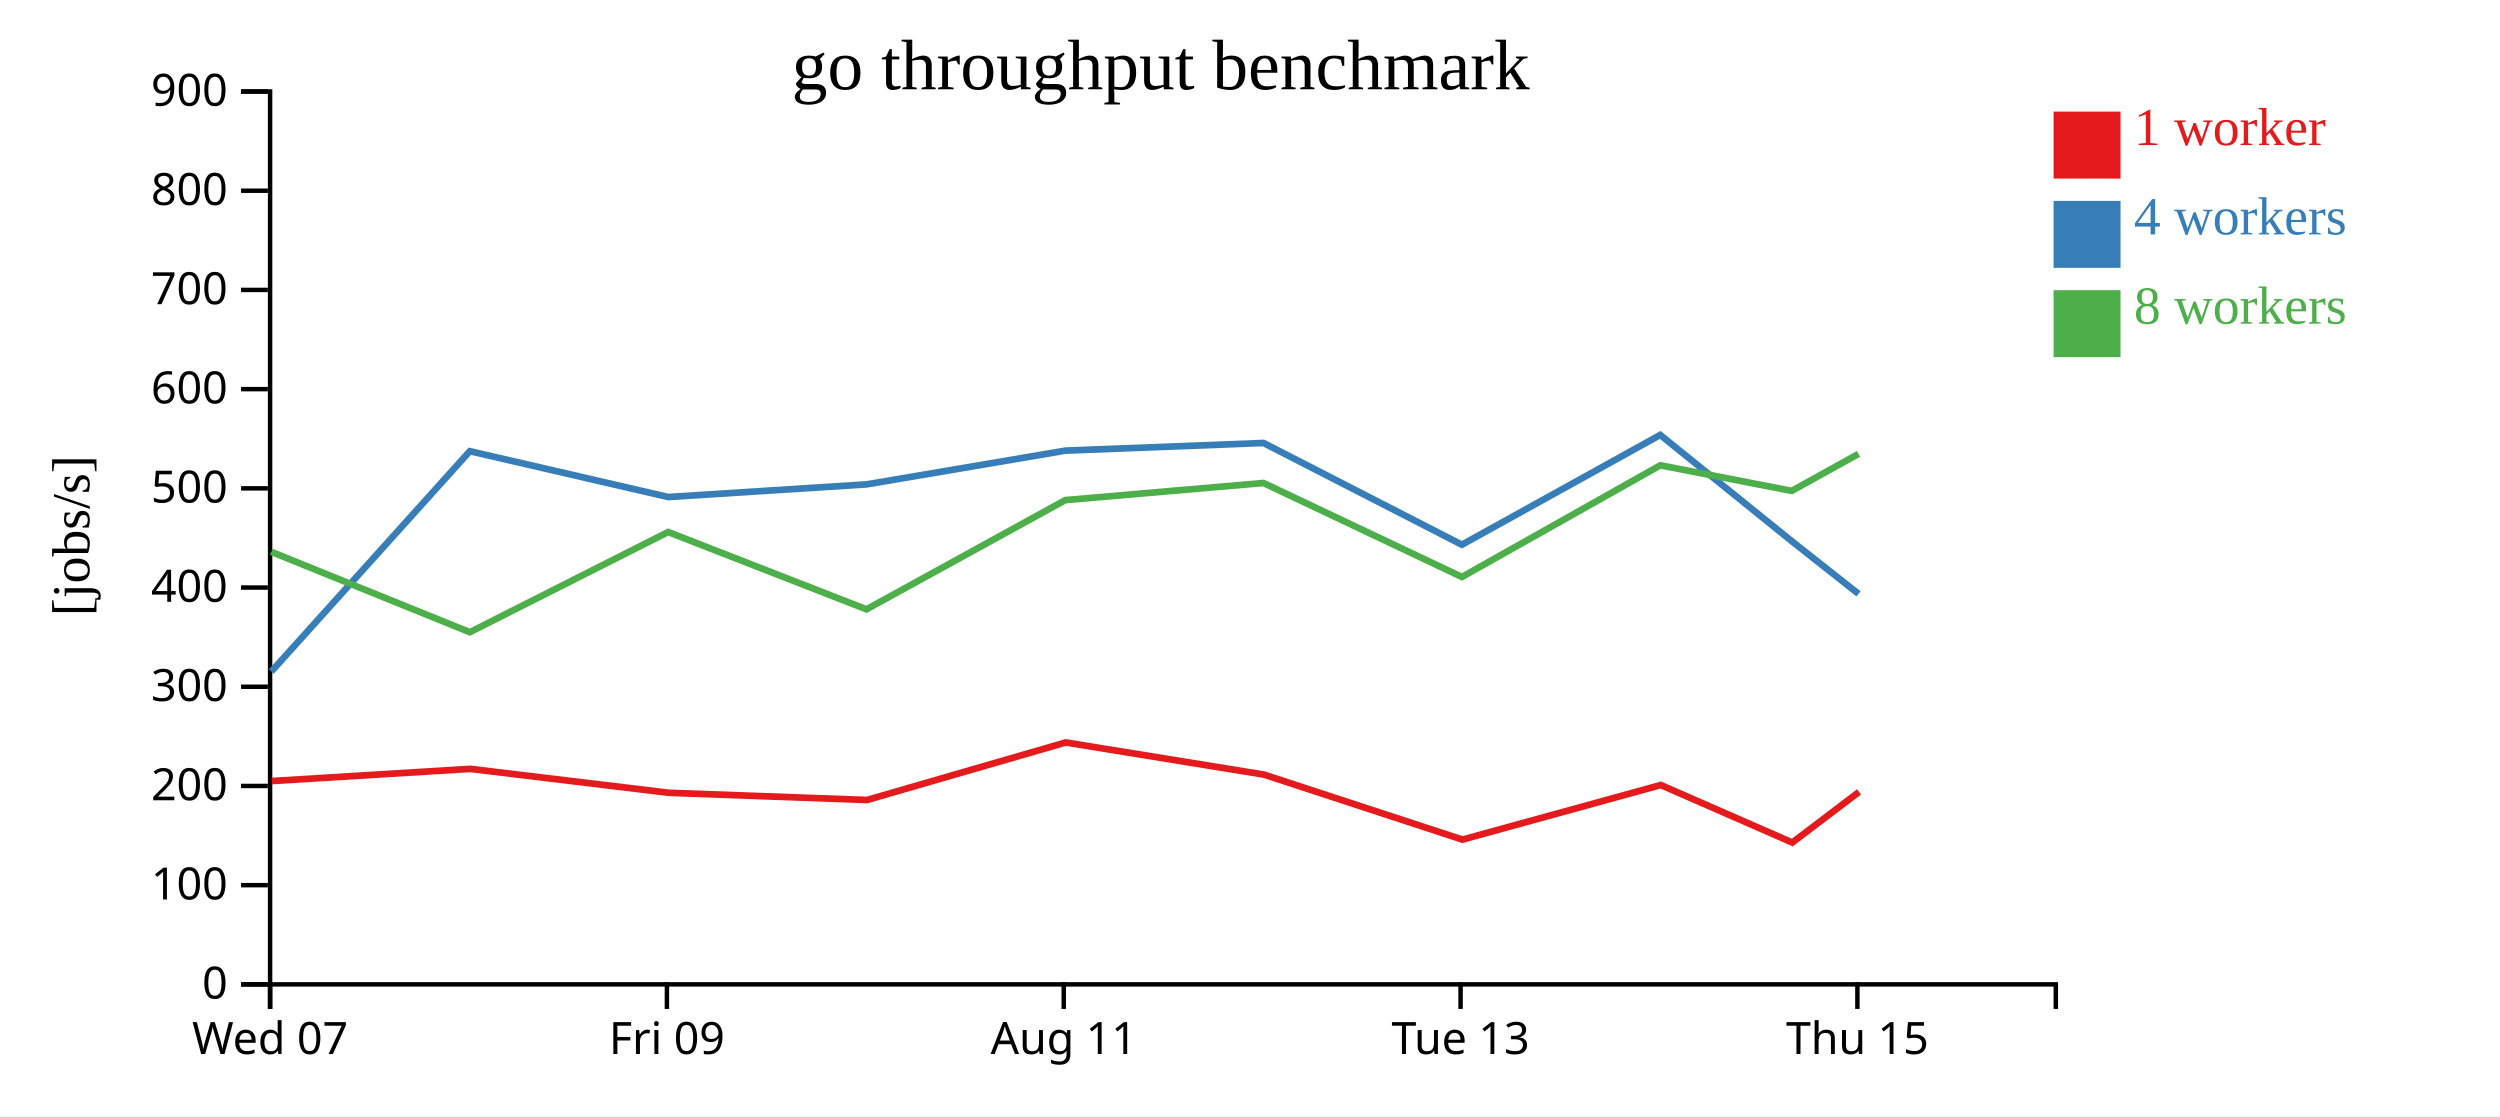
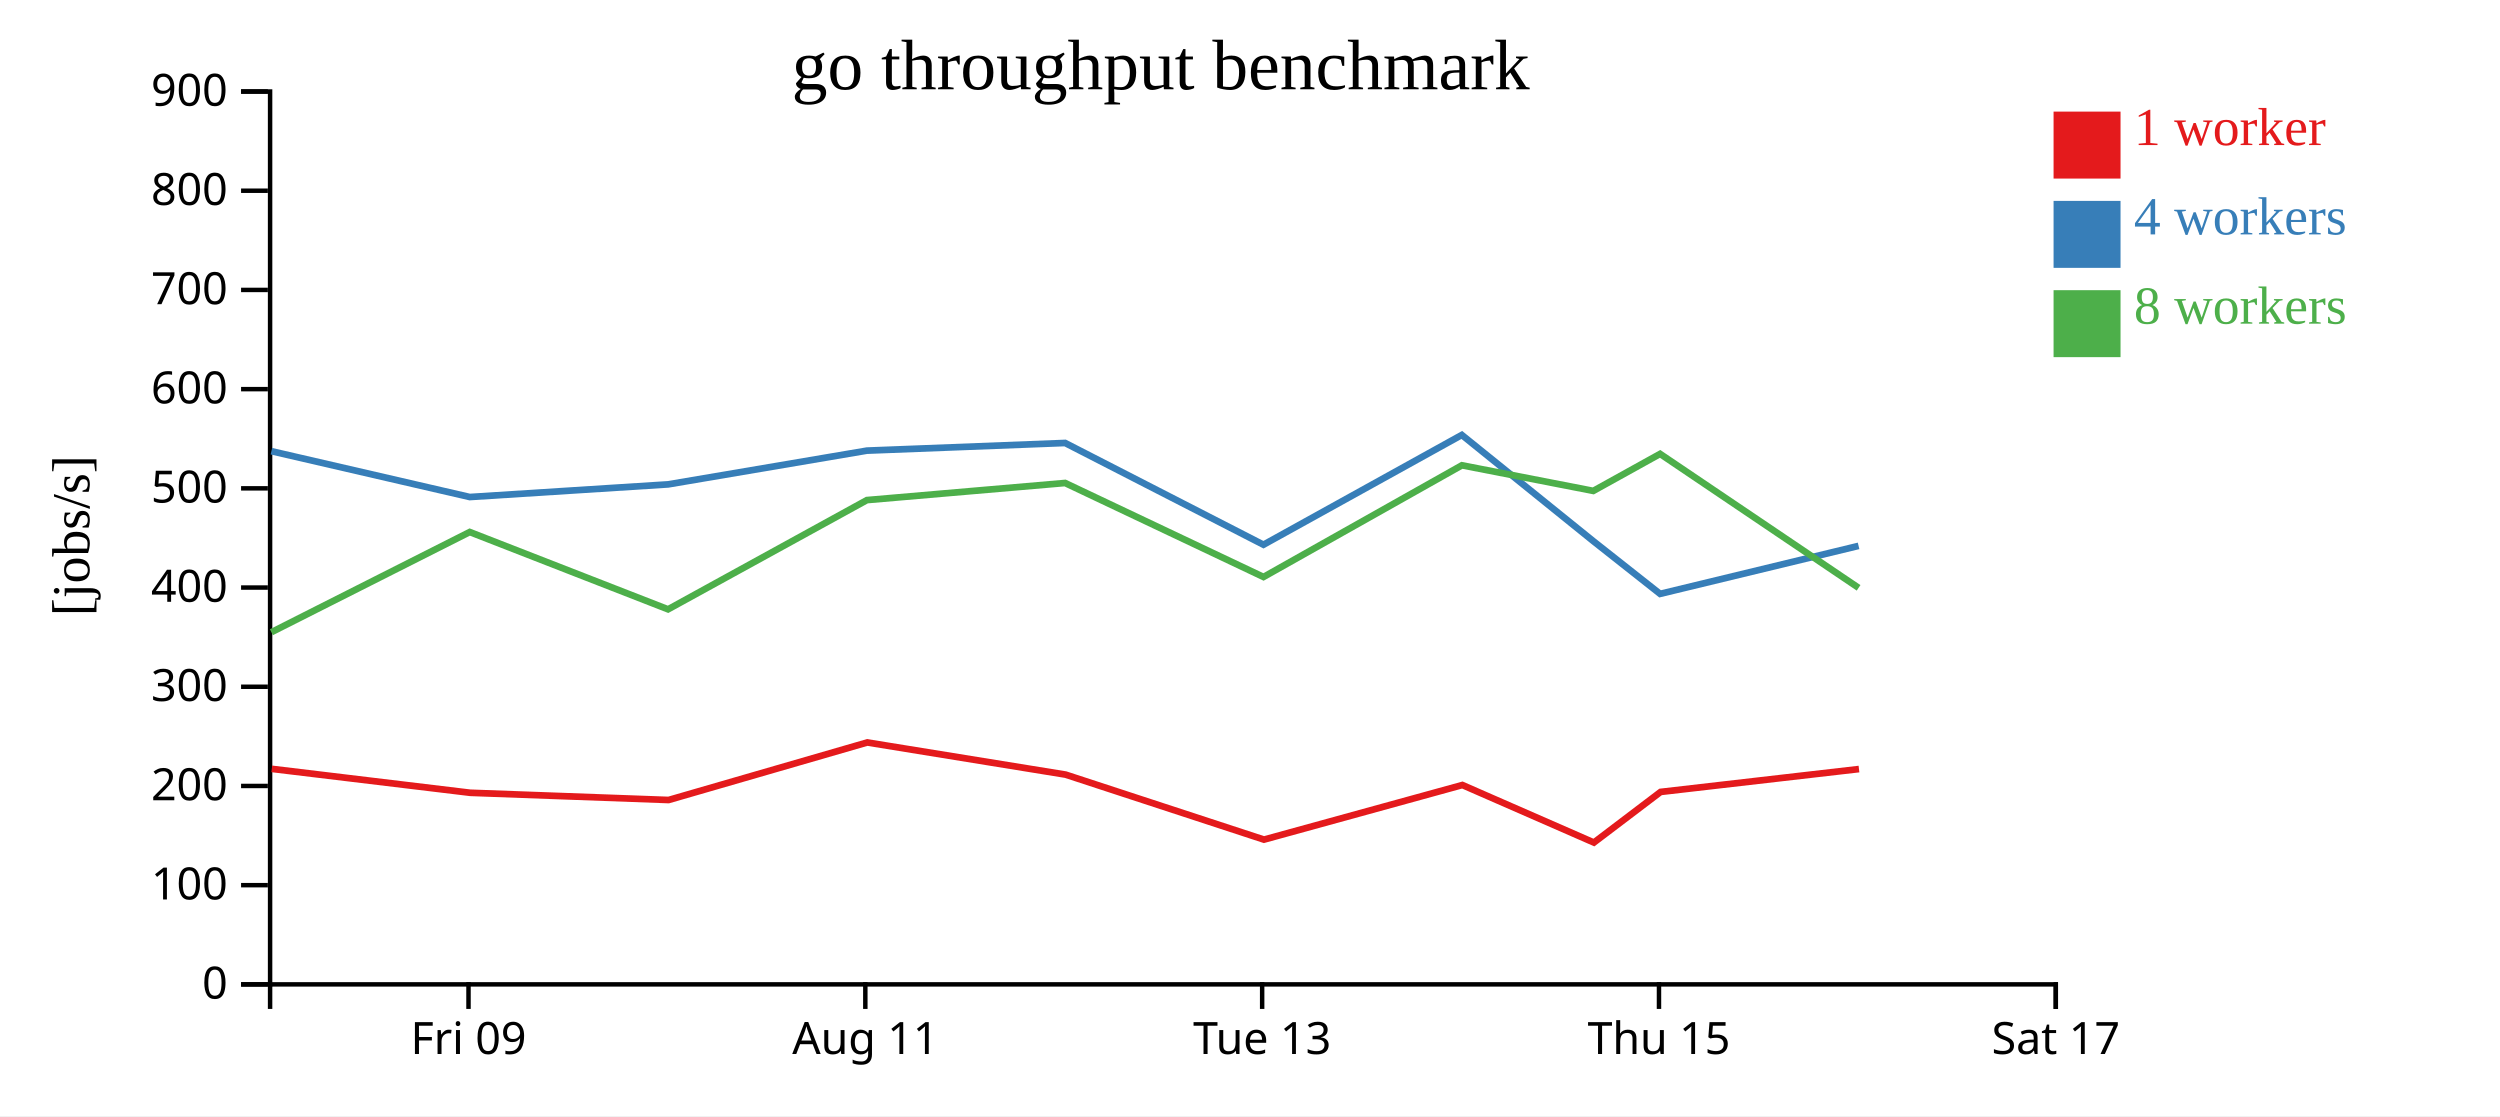
<svg xmlns="http://www.w3.org/2000/svg" width="560" height="250">
  <rect width="100%" height="100%" fill="white" />
  <g transform="translate(60,20)">
    <g transform="translate(0,200)" fill="none" font-size="10" font-family="sans-serif" text-anchor="middle">
      <path class="domain" stroke="currentColor" d="M0.5,6V0.5H400.5V6" />
-       <g class="tick" opacity="1" transform="translate(0.5,0)">
-         <line stroke="currentColor" y2="6" />
-         <text fill="currentColor" y="9" dy="0.71em">Wed 07</text>
-       </g>
-       <g class="tick" opacity="1" transform="translate(89.38889,0)">
+       <g class="tick" opacity="1" transform="translate(44.94444,0)">
        <line stroke="currentColor" y2="6" />
        <text fill="currentColor" y="9" dy="0.71em">Fri 09</text>
      </g>
-       <g class="tick" opacity="1" transform="translate(178.2778,0)">
+       <g class="tick" opacity="1" transform="translate(133.8333,0)">
        <line stroke="currentColor" y2="6" />
        <text fill="currentColor" y="9" dy="0.71em">Aug 11</text>
      </g>
-       <g class="tick" opacity="1" transform="translate(267.1667,0)">
+       <g class="tick" opacity="1" transform="translate(222.7222,0)">
        <line stroke="currentColor" y2="6" />
        <text fill="currentColor" y="9" dy="0.71em">Tue 13</text>
      </g>
-       <g class="tick" opacity="1" transform="translate(356.0556,0)">
+       <g class="tick" opacity="1" transform="translate(311.6111,0)">
        <line stroke="currentColor" y2="6" />
        <text fill="currentColor" y="9" dy="0.71em">Thu 15</text>
+       </g>
+       <g class="tick" opacity="1" transform="translate(400.5,0)">
+         <line stroke="currentColor" y2="6" />
+         <text fill="currentColor" y="9" dy="0.71em">Sat 17</text>
      </g>
    </g>
    <g fill="none" font-size="10" font-family="sans-serif" text-anchor="end">
      <path class="domain" stroke="currentColor" d="M-6,200.5H0.5V0.5H-6" />
      <g class="tick" opacity="1" transform="translate(0,200.5)">
        <line stroke="currentColor" x2="-6" />
        <text fill="currentColor" x="-9" dy="0.32em">0</text>
      </g>
      <g class="tick" opacity="1" transform="translate(0,178.2778)">
        <line stroke="currentColor" x2="-6" />
        <text fill="currentColor" x="-9" dy="0.32em">100</text>
      </g>
      <g class="tick" opacity="1" transform="translate(0,156.0556)">
        <line stroke="currentColor" x2="-6" />
        <text fill="currentColor" x="-9" dy="0.32em">200</text>
      </g>
      <g class="tick" opacity="1" transform="translate(0,133.8333)">
        <line stroke="currentColor" x2="-6" />
        <text fill="currentColor" x="-9" dy="0.32em">300</text>
      </g>
      <g class="tick" opacity="1" transform="translate(0,111.6111)">
        <line stroke="currentColor" x2="-6" />
        <text fill="currentColor" x="-9" dy="0.32em">400</text>
      </g>
      <g class="tick" opacity="1" transform="translate(0,89.38889)">
        <line stroke="currentColor" x2="-6" />
        <text fill="currentColor" x="-9" dy="0.32em">500</text>
      </g>
      <g class="tick" opacity="1" transform="translate(0,67.16667)">
        <line stroke="currentColor" x2="-6" />
        <text fill="currentColor" x="-9" dy="0.32em">600</text>
      </g>
      <g class="tick" opacity="1" transform="translate(0,44.94444)">
        <line stroke="currentColor" x2="-6" />
        <text fill="currentColor" x="-9" dy="0.32em">700</text>
      </g>
      <g class="tick" opacity="1" transform="translate(0,22.72222)">
        <line stroke="currentColor" x2="-6" />
        <text fill="currentColor" x="-9" dy="0.32em">800</text>
      </g>
      <g class="tick" opacity="1" transform="translate(0,0.5)">
        <line stroke="currentColor" x2="-6" />
        <text fill="currentColor" x="-9" dy="0.32em">900</text>
      </g>
    </g>
    <text text-anchor="middle" style="font-size: 12px" transform="rotate(-90)" y="-40" x="-100">[jobs/s]</text>
    <text text-anchor="middle" style="font-size: 16px" y="0" x="200">go throughput benchmark</text>
-     <path class="line" fill="none" stroke="#e41a1c" stroke-width="1.5" d="M0.868,154.952L45.325,152.226L89.776,157.583L134.207,159.199L178.706,146.31L223.141,153.515L267.574,168.074L312.012,155.843L341.475,168.73L356.419,157.392" />
-     <path class="line" fill="none" stroke="#377eb8" stroke-width="1.5" d="M0.773,130.425L45.238,81.069L89.67,91.334L134.109,88.499L178.628,80.942L223.03,79.227L267.459,102.018L311.888,77.428L341.346,101.213L356.308,113.025" />
-     <path class="line" fill="none" stroke="#4daf4a" stroke-width="1.5" d="M0.771,103.612L45.235,121.615L89.665,99.173L134.087,116.489L178.635,92.02L223.024,88.19L267.467,109.241L311.907,84.229L341.341,89.962L356.306,81.671" />
+     <path class="line" fill="none" stroke="#e41a1c" stroke-width="1.5" d="M0.881,152.226L45.332,157.583L89.763,159.199L134.262,146.31L178.697,153.515L223.13,168.074L267.568,155.843L297.031,168.73L311.975,157.392L356.41,152.267" />
+     <path class="line" fill="none" stroke="#377eb8" stroke-width="1.5" d="M0.794,81.069L45.226,91.334L89.665,88.499L134.183,80.942L178.585,79.227L223.015,102.018L267.443,77.428L296.901,101.213L311.863,113.025L356.322,102.277" />
+     <path class="line" fill="none" stroke="#4daf4a" stroke-width="1.5" d="M0.79,121.615L45.22,99.173L89.643,116.489L134.19,92.02L178.58,88.19L223.022,109.241L267.463,84.229L296.897,89.962L311.862,81.671L356.325,111.676" />
    <rect class="dot" x="400" y="5" width="15" height="15" style="fill: #e41a1c;" />
    <rect class="dot" x="400" y="25" width="15" height="15" style="fill: #377eb8;" />
    <rect class="dot" x="400" y="45" width="15" height="15" style="fill: #4daf4a;" />
    <text class="label" x="418" y="12.5" style="fill: #e41a1c; alignment-baseline: middle;" text-anchor="left">1 worker</text>
    <text class="label" x="418" y="32.5" style="fill: #377eb8; alignment-baseline: middle;" text-anchor="left">4 workers</text>
    <text class="label" x="418" y="52.5" style="fill: #4daf4a; alignment-baseline: middle;" text-anchor="left">8 workers</text>
  </g>
</svg>
